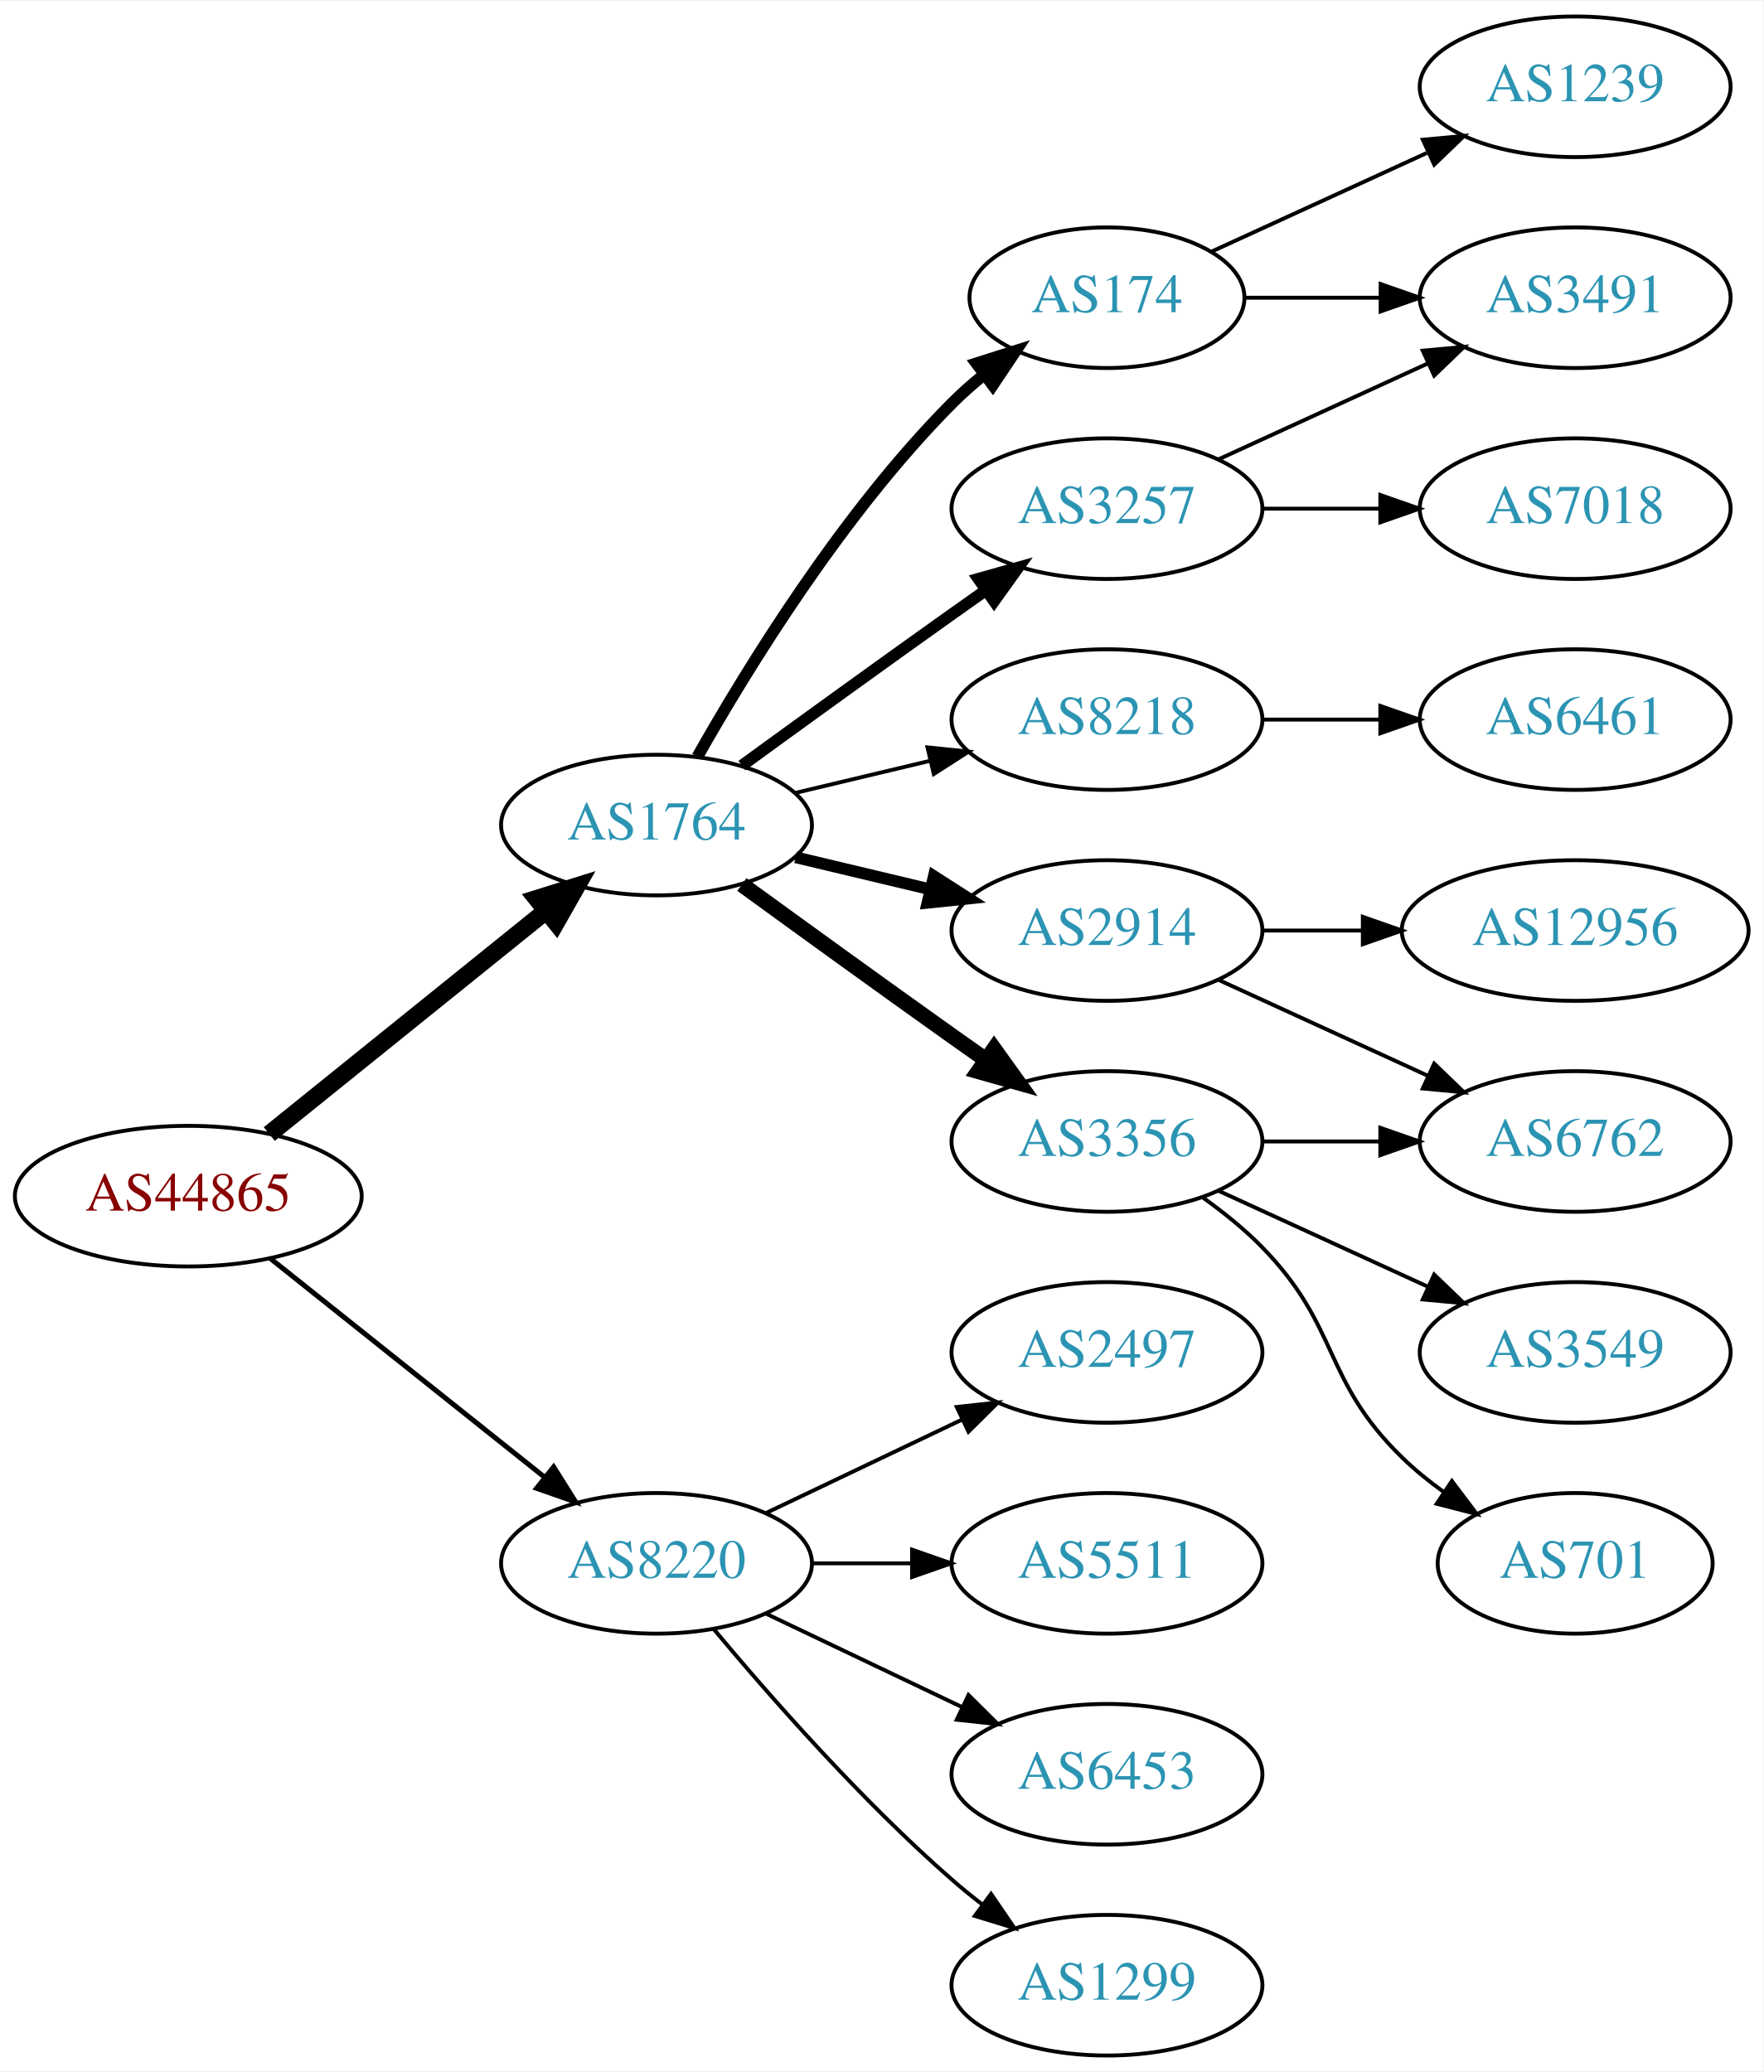
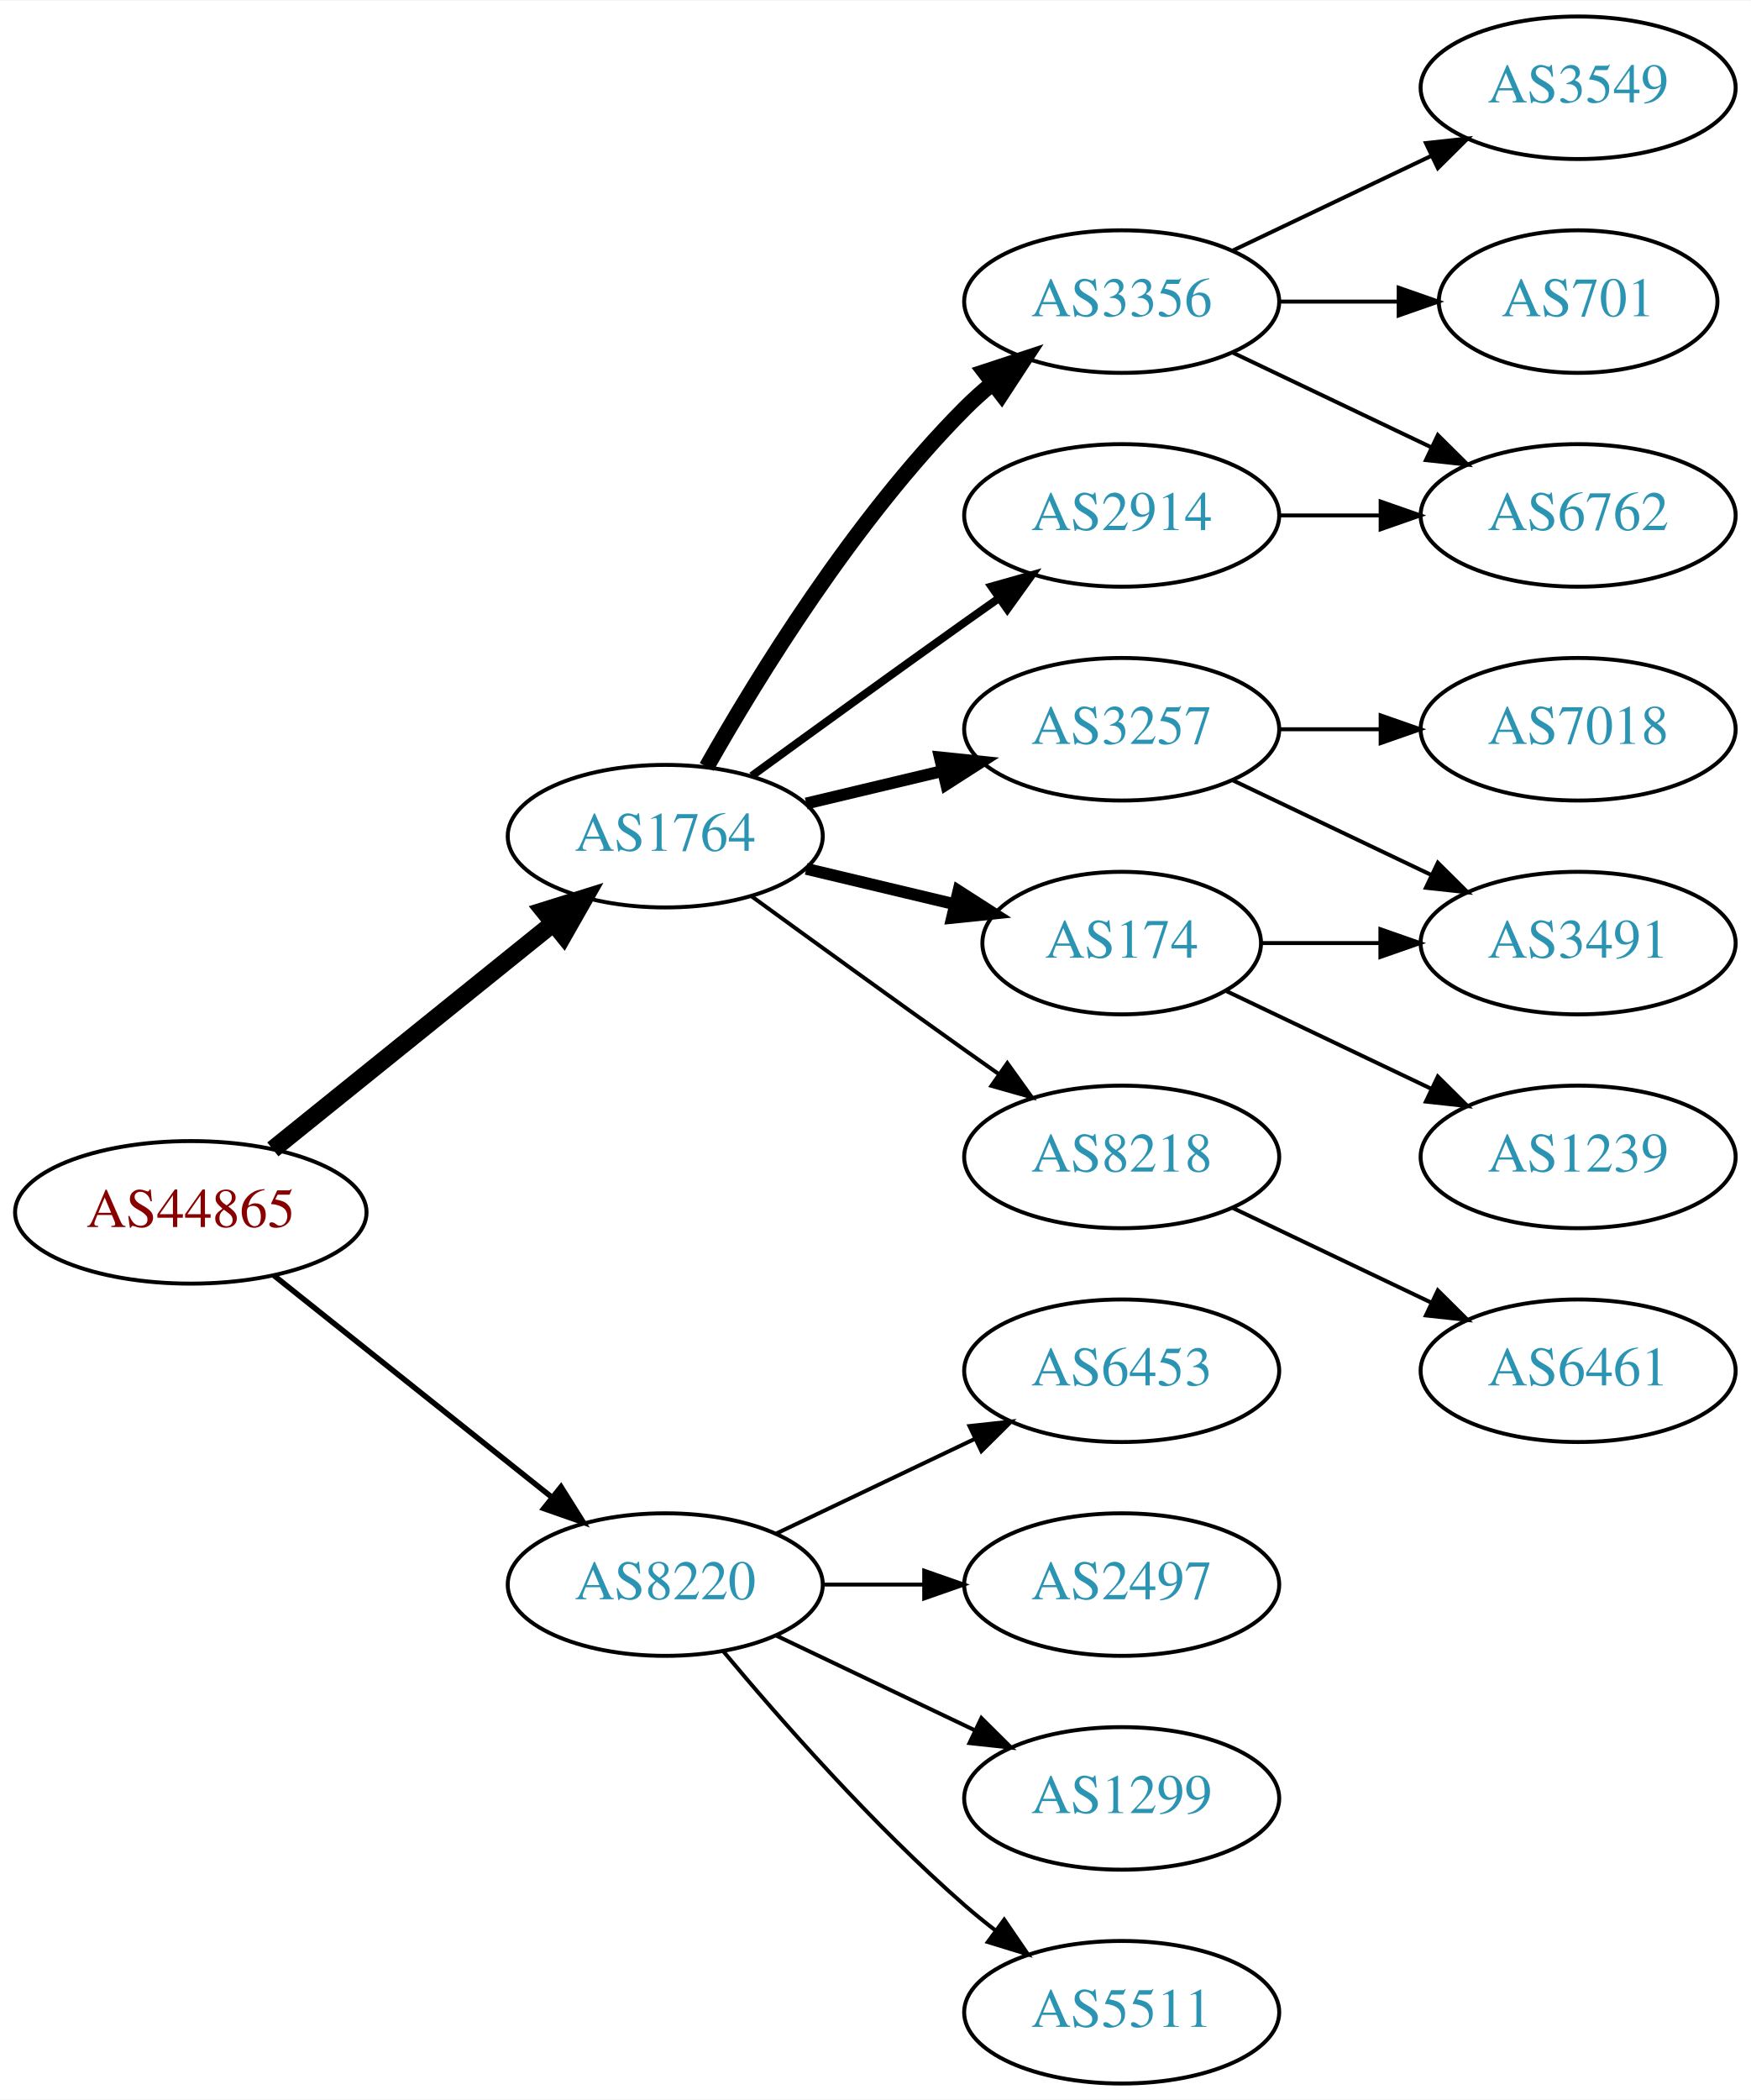
- <svg xmlns="http://www.w3.org/2000/svg" xmlns:xlink="http://www.w3.org/1999/xlink" width="451pt" height="530pt" viewBox="0.00 0.00 451.37 530.00">
+ <svg xmlns="http://www.w3.org/2000/svg" xmlns:xlink="http://www.w3.org/1999/xlink" width="442pt" height="530pt" viewBox="0.00 0.00 442.27 530.00">
  <g id="graph0" class="graph" transform="scale(1 1) rotate(0) translate(4 526)">
-     <polygon fill="white" stroke="none" points="-4,4 -4,-526 447.37,-526 447.37,4 -4,4" />
+     <polygon fill="white" stroke="none" points="-4,4 -4,-526 438.271,-526 438.271,4 -4,4" />
    <g id="node1" class="node">
      <g id="a_node1">
        <a xlink:href="/asn/44865" xlink:title="AS44865 ~ derStandard.at GmbH [AT]">
          <ellipse fill="#ffffff" stroke="black" cx="44.196" cy="-220" rx="44.393" ry="18" />
          <text text-anchor="middle" x="44.196" y="-216.3" font-family="Times,serif" font-size="14.00" fill="#880000">AS44865</text>
        </a>
      </g>
    </g>
    <g id="node2" class="node">
      <g id="a_node2">
        <a xlink:href="/asn/1764" xlink:title="AS1764 ~ NEXTLAYER-AS [AT]">
          <ellipse fill="#ffffff" stroke="black" cx="164.039" cy="-315" rx="39.794" ry="18" />
          <text text-anchor="middle" x="164.039" y="-311.3" font-family="Times,serif" font-size="14.00" fill="#2c94b3">AS1764</text>
        </a>
      </g>
    </g>
    <g id="edge1" class="edge">
      <path fill="none" stroke="black" stroke-width="4.5" d="M64.92,-235.901C84.325,-251.544 114.111,-275.557 135.775,-293.021" />
      <polygon fill="black" stroke="black" stroke-width="4.5" points="133.386,-296.153 143.642,-299.363 138.328,-290.022 133.386,-296.153" />
    </g>
    <g id="node3" class="node">
      <g id="a_node3">
        <a xlink:href="/asn/8220" xlink:title="AS8220 ~ COLT [GB]">
          <ellipse fill="#ffffff" stroke="black" cx="164.039" cy="-126" rx="39.794" ry="18" />
          <text text-anchor="middle" x="164.039" y="-122.3" font-family="Times,serif" font-size="14.00" fill="#2c94b3">AS8220</text>
        </a>
      </g>
    </g>
    <g id="edge2" class="edge">
-       <path fill="none" stroke="black" stroke-width="1.286" d="M65.186,-204.054C84.518,-188.634 113.969,-165.141 135.512,-147.957" />
-       <polygon fill="black" stroke="black" stroke-width="1.286" points="137.708,-150.682 143.343,-141.71 133.343,-145.21 137.708,-150.682" />
+       <path fill="none" stroke="black" stroke-width="1.385" d="M65.186,-204.054C84.518,-188.634 113.969,-165.141 135.512,-147.957" />
+       <polygon fill="black" stroke="black" stroke-width="1.385" points="137.708,-150.682 143.343,-141.71 133.343,-145.21 137.708,-150.682" />
    </g>
    <g id="node4" class="node">
      <g id="a_node4">
-         <a xlink:href="/asn/3356" xlink:title="AS3356 ~ Level 3 Parent, LLC [US]">
-           <ellipse fill="#ffffff" stroke="black" cx="279.332" cy="-234" rx="39.794" ry="18" />
-           <text text-anchor="middle" x="279.332" y="-230.3" font-family="Times,serif" font-size="14.00" fill="#2c94b3">AS3356</text>
+         <a xlink:href="/asn/2914" xlink:title="AS2914 ~ NTT America, Inc. [US]">
+           <ellipse fill="#ffffff" stroke="black" cx="279.332" cy="-396" rx="39.794" ry="18" />
+           <text text-anchor="middle" x="279.332" y="-392.3" font-family="Times,serif" font-size="14.00" fill="#2c94b3">AS2914</text>
        </a>
      </g>
    </g>
    <g id="edge3" class="edge">
-       <path fill="none" stroke="black" stroke-width="4" d="M185.887,-299.778C200.821,-288.909 221.435,-273.975 239.685,-261 242.506,-258.995 245.449,-256.915 248.397,-254.841" />
-       <polygon fill="black" stroke="black" stroke-width="4" points="250.443,-257.681 256.621,-249.074 246.424,-251.95 250.443,-257.681" />
+       <path fill="none" stroke="black" stroke-width="2" d="M185.887,-330.222C200.821,-341.091 221.435,-356.025 239.685,-369 242.506,-371.005 245.449,-373.085 248.397,-375.159" />
+       <polygon fill="black" stroke="black" stroke-width="2" points="246.424,-378.05 256.621,-380.926 250.443,-372.319 246.424,-378.05" />
    </g>
    <g id="node5" class="node">
      <g id="a_node5">
-         <a xlink:href="/asn/174" xlink:title="AS174 ~ Cogent Communications [US]">
-           <ellipse fill="#ffffff" stroke="black" cx="279.332" cy="-450" rx="35.194" ry="18" />
-           <text text-anchor="middle" x="279.332" y="-446.3" font-family="Times,serif" font-size="14.00" fill="#2c94b3">AS174</text>
+         <a xlink:href="/asn/3356" xlink:title="AS3356 ~ Level 3 Parent, LLC [US]">
+           <ellipse fill="#ffffff" stroke="black" cx="279.332" cy="-450" rx="39.794" ry="18" />
+           <text text-anchor="middle" x="279.332" y="-446.3" font-family="Times,serif" font-size="14.00" fill="#2c94b3">AS3356</text>
        </a>
      </g>
    </g>
    <g id="edge4" class="edge">
-       <path fill="none" stroke="black" stroke-width="3" d="M174.498,-332.49C187.28,-355.096 211.712,-394.886 239.685,-423 242.185,-425.513 244.946,-427.949 247.807,-430.261" />
-       <polygon fill="black" stroke="black" stroke-width="3" points="245.905,-433.21 256.004,-436.413 250.108,-427.611 245.905,-433.21" />
+       <path fill="none" stroke="black" stroke-width="4" d="M174.498,-332.49C187.28,-355.096 211.712,-394.886 239.685,-423 241.796,-425.121 244.092,-427.188 246.477,-429.171" />
+       <polygon fill="black" stroke="black" stroke-width="4" points="244.73,-432.242 254.793,-435.556 248.993,-426.69 244.73,-432.242" />
    </g>
    <g id="node6" class="node">
      <g id="a_node6">
-         <a xlink:href="/asn/2914" xlink:title="AS2914 ~ NTT America, Inc. [US]">
-           <ellipse fill="#ffffff" stroke="black" cx="279.332" cy="-288" rx="39.794" ry="18" />
-           <text text-anchor="middle" x="279.332" y="-284.3" font-family="Times,serif" font-size="14.00" fill="#2c94b3">AS2914</text>
+         <a xlink:href="/asn/3257" xlink:title="AS3257 ~ GTT [DE]">
+           <ellipse fill="#ffffff" stroke="black" cx="279.332" cy="-342" rx="39.794" ry="18" />
+           <text text-anchor="middle" x="279.332" y="-338.3" font-family="Times,serif" font-size="14.00" fill="#2c94b3">AS3257</text>
        </a>
      </g>
    </g>
    <g id="edge5" class="edge">
-       <path fill="none" stroke="black" stroke-width="3" d="M199.646,-306.752C210.517,-304.162 222.671,-301.265 234.114,-298.538" />
-       <polygon fill="black" stroke="black" stroke-width="3" points="235.02,-301.92 243.936,-296.197 233.397,-295.111 235.02,-301.92" />
+       <path fill="none" stroke="black" stroke-width="3" d="M199.646,-323.248C210.517,-325.838 222.671,-328.735 234.114,-331.462" />
+       <polygon fill="black" stroke="black" stroke-width="3" points="233.397,-334.889 243.936,-333.803 235.02,-328.08 233.397,-334.889" />
    </g>
    <g id="node7" class="node">
      <g id="a_node7">
-         <a xlink:href="/asn/3257" xlink:title="AS3257 ~ GTT [DE]">
-           <ellipse fill="#ffffff" stroke="black" cx="279.332" cy="-396" rx="39.794" ry="18" />
-           <text text-anchor="middle" x="279.332" y="-392.3" font-family="Times,serif" font-size="14.00" fill="#2c94b3">AS3257</text>
+         <a xlink:href="/asn/8218" xlink:title="AS8218 ~ legacy Neotelecoms [FR]">
+           <ellipse fill="#ffffff" stroke="black" cx="279.332" cy="-234" rx="39.794" ry="18" />
+           <text text-anchor="middle" x="279.332" y="-230.3" font-family="Times,serif" font-size="14.00" fill="#2c94b3">AS8218</text>
        </a>
      </g>
    </g>
    <g id="edge6" class="edge">
-       <path fill="none" stroke="black" stroke-width="3" d="M185.887,-330.222C200.821,-341.091 221.435,-356.025 239.685,-369 242.506,-371.005 245.449,-373.085 248.397,-375.159" />
-       <polygon fill="black" stroke="black" stroke-width="3" points="246.424,-378.05 256.621,-380.926 250.443,-372.319 246.424,-378.05" />
+       <path fill="none" stroke="black" d="M185.887,-299.778C200.821,-288.909 221.435,-273.975 239.685,-261 242.506,-258.995 245.449,-256.915 248.397,-254.841" />
+       <polygon fill="black" stroke="black" points="250.443,-257.681 256.621,-249.074 246.424,-251.95 250.443,-257.681" />
    </g>
    <g id="node8" class="node">
      <g id="a_node8">
-         <a xlink:href="/asn/8218" xlink:title="AS8218 ~ legacy Neotelecoms [FR]">
-           <ellipse fill="#ffffff" stroke="black" cx="279.332" cy="-342" rx="39.794" ry="18" />
-           <text text-anchor="middle" x="279.332" y="-338.3" font-family="Times,serif" font-size="14.00" fill="#2c94b3">AS8218</text>
+         <a xlink:href="/asn/174" xlink:title="AS174 ~ Cogent Communications [US]">
+           <ellipse fill="#ffffff" stroke="black" cx="279.332" cy="-288" rx="35.194" ry="18" />
+           <text text-anchor="middle" x="279.332" y="-284.3" font-family="Times,serif" font-size="14.00" fill="#2c94b3">AS174</text>
        </a>
      </g>
    </g>
    <g id="edge7" class="edge">
-       <path fill="none" stroke="black" d="M199.646,-323.248C210.517,-325.838 222.671,-328.735 234.114,-331.462" />
-       <polygon fill="black" stroke="black" points="233.397,-334.889 243.936,-333.803 235.02,-328.08 233.397,-334.889" />
+       <path fill="none" stroke="black" stroke-width="3" d="M199.646,-306.752C211.44,-303.942 224.745,-300.771 237.013,-297.847" />
+       <polygon fill="black" stroke="black" stroke-width="3" points="238.101,-301.186 247.018,-295.463 236.479,-294.376 238.101,-301.186" />
+     </g>
+     <g id="node16" class="node">
+       <g id="a_node16">
+         <a xlink:href="/asn/2497" xlink:title="AS2497 ~ Internet Initiative Japan Inc. [JP]">
+           <ellipse fill="#ffffff" stroke="black" cx="279.332" cy="-126" rx="39.794" ry="18" />
+           <text text-anchor="middle" x="279.332" y="-122.3" font-family="Times,serif" font-size="14.00" fill="#2c94b3">AS2497</text>
+         </a>
+       </g>
+     </g>
+     <g id="edge17" class="edge">
+       <path fill="none" stroke="black" d="M203.711,-126C211.914,-126 220.678,-126 229.21,-126" />
+       <polygon fill="black" stroke="black" points="229.449,-129.5 239.449,-126 229.449,-122.5 229.449,-129.5" />
    </g>
    <g id="node17" class="node">
      <g id="a_node17">
-         <a xlink:href="/asn/5511" xlink:title="AS5511 ~ Orange S.A. [FR]">
-           <ellipse fill="#ffffff" stroke="black" cx="279.332" cy="-126" rx="39.794" ry="18" />
-           <text text-anchor="middle" x="279.332" y="-122.3" font-family="Times,serif" font-size="14.00" fill="#2c94b3">AS5511</text>
+         <a xlink:href="/asn/1299" xlink:title="AS1299 ~ Telia Carrier [EU]">
+           <ellipse fill="#ffffff" stroke="black" cx="279.332" cy="-72" rx="39.794" ry="18" />
+           <text text-anchor="middle" x="279.332" y="-68.3" font-family="Times,serif" font-size="14.00" fill="#2c94b3">AS1299</text>
        </a>
      </g>
    </g>
    <g id="edge18" class="edge">
-       <path fill="none" stroke="black" d="M203.711,-126C211.914,-126 220.678,-126 229.21,-126" />
-       <polygon fill="black" stroke="black" points="229.449,-129.5 239.449,-126 229.449,-122.5 229.449,-129.5" />
+       <path fill="none" stroke="black" d="M192.175,-113.066C207.169,-105.919 225.99,-96.948 242.213,-89.215" />
+       <polygon fill="black" stroke="black" points="243.895,-92.291 251.417,-84.829 240.884,-85.972 243.895,-92.291" />
    </g>
    <g id="node18" class="node">
      <g id="a_node18">
-         <a xlink:href="/asn/6453" xlink:title="AS6453 ~ TATA COMMUNICATIONS (AMERICA) INC [US]">
-           <ellipse fill="#ffffff" stroke="black" cx="279.332" cy="-72" rx="39.794" ry="18" />
-           <text text-anchor="middle" x="279.332" y="-68.3" font-family="Times,serif" font-size="14.00" fill="#2c94b3">AS6453</text>
+         <a xlink:href="/asn/5511" xlink:title="AS5511 ~ Orange S.A. [FR]">
+           <ellipse fill="#ffffff" stroke="black" cx="279.332" cy="-18" rx="39.794" ry="18" />
+           <text text-anchor="middle" x="279.332" y="-14.3" font-family="Times,serif" font-size="14.00" fill="#2c94b3">AS5511</text>
        </a>
      </g>
    </g>
    <g id="edge19" class="edge">
-       <path fill="none" stroke="black" d="M192.175,-113.066C207.169,-105.919 225.99,-96.948 242.213,-89.215" />
-       <polygon fill="black" stroke="black" points="243.895,-92.291 251.417,-84.829 240.884,-85.972 243.895,-92.291" />
+       <path fill="none" stroke="black" d="M178.669,-109.183C192.951,-92.071 216.498,-65.255 239.685,-45 242.151,-42.846 244.789,-40.706 247.487,-38.628" />
+       <polygon fill="black" stroke="black" points="249.66,-41.375 255.641,-32.63 245.512,-35.736 249.66,-41.375" />
    </g>
    <g id="node19" class="node">
      <g id="a_node19">
-         <a xlink:href="/asn/1299" xlink:title="AS1299 ~ Telia Carrier [EU]">
-           <ellipse fill="#ffffff" stroke="black" cx="279.332" cy="-18" rx="39.794" ry="18" />
-           <text text-anchor="middle" x="279.332" y="-14.3" font-family="Times,serif" font-size="14.00" fill="#2c94b3">AS1299</text>
+         <a xlink:href="/asn/6453" xlink:title="AS6453 ~ TATA COMMUNICATIONS (AMERICA) INC [US]">
+           <ellipse fill="#ffffff" stroke="black" cx="279.332" cy="-180" rx="39.794" ry="18" />
+           <text text-anchor="middle" x="279.332" y="-176.3" font-family="Times,serif" font-size="14.00" fill="#2c94b3">AS6453</text>
        </a>
      </g>
    </g>
    <g id="edge20" class="edge">
-       <path fill="none" stroke="black" d="M178.669,-109.183C192.951,-92.071 216.498,-65.255 239.685,-45 242.151,-42.846 244.789,-40.706 247.487,-38.628" />
-       <polygon fill="black" stroke="black" points="249.66,-41.375 255.641,-32.63 245.512,-35.736 249.66,-41.375" />
-     </g>
-     <g id="node20" class="node">
-       <g id="a_node20">
-         <a xlink:href="/asn/2497" xlink:title="AS2497 ~ Internet Initiative Japan Inc. [JP]">
-           <ellipse fill="#ffffff" stroke="black" cx="279.332" cy="-180" rx="39.794" ry="18" />
-           <text text-anchor="middle" x="279.332" y="-176.3" font-family="Times,serif" font-size="14.00" fill="#2c94b3">AS2497</text>
-         </a>
-       </g>
-     </g>
-     <g id="edge21" class="edge">
      <path fill="none" stroke="black" d="M192.175,-138.934C207.169,-146.081 225.99,-155.052 242.213,-162.785" />
      <polygon fill="black" stroke="black" points="240.884,-166.028 251.417,-167.171 243.895,-159.709 240.884,-166.028" />
    </g>
+     <g id="node11" class="node">
+       <g id="a_node11">
+         <a xlink:href="/asn/6762" xlink:title="AS6762 ~ TELECOM ITALIA SPARKLE S.p.A. [IT]">
+           <ellipse fill="#ffffff" stroke="black" cx="394.625" cy="-396" rx="39.794" ry="18" />
+           <text text-anchor="middle" x="394.625" y="-392.3" font-family="Times,serif" font-size="14.00" fill="#2c94b3">AS6762</text>
+         </a>
+       </g>
+     </g>
+     <g id="edge10" class="edge">
+       <path fill="none" stroke="black" d="M319.004,-396C327.207,-396 335.971,-396 344.503,-396" />
+       <polygon fill="black" stroke="black" points="344.742,-399.5 354.742,-396 344.742,-392.5 344.742,-399.5" />
+     </g>
+     <g id="edge15" class="edge">
+       <path fill="none" stroke="black" d="M307.468,-437.066C322.462,-429.919 341.283,-420.948 357.506,-413.215" />
+       <polygon fill="black" stroke="black" points="359.188,-416.291 366.71,-408.829 356.177,-409.972 359.188,-416.291" />
+     </g>
+     <g id="node14" class="node">
+       <g id="a_node14">
+         <a xlink:href="/asn/701" xlink:title="AS701 ~ UUNET [US]">
+           <ellipse fill="#ffffff" stroke="black" cx="394.625" cy="-450" rx="35.194" ry="18" />
+           <text text-anchor="middle" x="394.625" y="-446.3" font-family="Times,serif" font-size="14.00" fill="#2c94b3">AS701</text>
+         </a>
+       </g>
+     </g>
+     <g id="edge14" class="edge">
+       <path fill="none" stroke="black" d="M319.004,-450C328.709,-450 339.2,-450 349.163,-450" />
+       <polygon fill="black" stroke="black" points="349.299,-453.5 359.299,-450 349.299,-446.5 349.299,-453.5" />
+     </g>
+     <g id="node15" class="node">
+       <g id="a_node15">
+         <a xlink:href="/asn/3549" xlink:title="AS3549 ~ Level 3 Parent, LLC [US]">
+           <ellipse fill="#ffffff" stroke="black" cx="394.625" cy="-504" rx="39.794" ry="18" />
+           <text text-anchor="middle" x="394.625" y="-500.3" font-family="Times,serif" font-size="14.00" fill="#2c94b3">AS3549</text>
+         </a>
+       </g>
+     </g>
+     <g id="edge16" class="edge">
+       <path fill="none" stroke="black" d="M307.468,-462.934C322.462,-470.081 341.283,-479.052 357.506,-486.785" />
+       <polygon fill="black" stroke="black" points="356.177,-490.028 366.71,-491.171 359.188,-483.709 356.177,-490.028" />
+     </g>
    <g id="node9" class="node">
      <g id="a_node9">
-         <a xlink:href="/asn/6762" xlink:title="AS6762 ~ TELECOM ITALIA SPARKLE S.p.A. [IT]">
-           <ellipse fill="#ffffff" stroke="black" cx="399.174" cy="-234" rx="39.794" ry="18" />
-           <text text-anchor="middle" x="399.174" y="-230.3" font-family="Times,serif" font-size="14.00" fill="#2c94b3">AS6762</text>
+         <a xlink:href="/asn/7018" xlink:title="AS7018 ~ AT&amp;T Services, Inc. [US]">
+           <ellipse fill="#ffffff" stroke="black" cx="394.625" cy="-342" rx="39.794" ry="18" />
+           <text text-anchor="middle" x="394.625" y="-338.3" font-family="Times,serif" font-size="14.00" fill="#2c94b3">AS7018</text>
        </a>
      </g>
    </g>
    <g id="edge8" class="edge">
-       <path fill="none" stroke="black" d="M319.244,-234C328.798,-234 339.147,-234 349.11,-234" />
-       <polygon fill="black" stroke="black" points="349.302,-237.5 359.302,-234 349.302,-230.5 349.302,-237.5" />
+       <path fill="none" stroke="black" d="M319.004,-342C327.207,-342 335.971,-342 344.503,-342" />
+       <polygon fill="black" stroke="black" points="344.742,-345.5 354.742,-342 344.742,-338.5 344.742,-345.5" />
    </g>
    <g id="node10" class="node">
      <g id="a_node10">
-         <a xlink:href="/asn/3549" xlink:title="AS3549 ~ Level 3 Parent, LLC [US]">
-           <ellipse fill="#ffffff" stroke="black" cx="399.174" cy="-180" rx="39.794" ry="18" />
-           <text text-anchor="middle" x="399.174" y="-176.3" font-family="Times,serif" font-size="14.00" fill="#2c94b3">AS3549</text>
+         <a xlink:href="/asn/3491" xlink:title="AS3491 ~ PCCW Global, Inc. [US]">
+           <ellipse fill="#ffffff" stroke="black" cx="394.625" cy="-288" rx="39.794" ry="18" />
+           <text text-anchor="middle" x="394.625" y="-284.3" font-family="Times,serif" font-size="14.00" fill="#2c94b3">AS3491</text>
        </a>
      </g>
    </g>
    <g id="edge9" class="edge">
-       <path fill="none" stroke="black" d="M307.96,-221.339C323.917,-214.027 344.188,-204.739 361.471,-196.819" />
-       <polygon fill="black" stroke="black" points="363.085,-199.929 370.718,-192.581 360.169,-193.565 363.085,-199.929" />
-     </g>
-     <g id="node11" class="node">
-       <g id="a_node11">
-         <a xlink:href="/asn/701" xlink:title="AS701 ~ UUNET [US]">
-           <ellipse fill="#ffffff" stroke="black" cx="399.174" cy="-126" rx="35.194" ry="18" />
-           <text text-anchor="middle" x="399.174" y="-122.3" font-family="Times,serif" font-size="14.00" fill="#2c94b3">AS701</text>
-         </a>
-       </g>
-     </g>
-     <g id="edge10" class="edge">
-       <path fill="none" stroke="black" d="M303.926,-219.611C309.182,-215.852 314.513,-211.563 318.978,-207 339.151,-186.383 334.285,-173.094 354.978,-153 358.206,-149.866 361.857,-146.911 365.635,-144.188" />
-       <polygon fill="black" stroke="black" points="367.614,-147.075 373.995,-138.617 363.732,-141.25 367.614,-147.075" />
-     </g>
-     <g id="node14" class="node">
-       <g id="a_node14">
-         <a xlink:href="/asn/1239" xlink:title="AS1239 ~ Sprint [US]">
-           <ellipse fill="#ffffff" stroke="black" cx="399.174" cy="-504" rx="39.794" ry="18" />
-           <text text-anchor="middle" x="399.174" y="-500.3" font-family="Times,serif" font-size="14.00" fill="#2c94b3">AS1239</text>
-         </a>
-       </g>
-     </g>
-     <g id="edge14" class="edge">
-       <path fill="none" stroke="black" d="M306.193,-461.851C322.313,-469.238 343.316,-478.862 361.181,-487.048" />
-       <polygon fill="black" stroke="black" points="360.183,-490.441 370.732,-491.425 363.099,-484.077 360.183,-490.441" />
-     </g>
-     <g id="node15" class="node">
-       <g id="a_node15">
-         <a xlink:href="/asn/3491" xlink:title="AS3491 ~ PCCW Global, Inc. [US]">
-           <ellipse fill="#ffffff" stroke="black" cx="399.174" cy="-450" rx="39.794" ry="18" />
-           <text text-anchor="middle" x="399.174" y="-446.3" font-family="Times,serif" font-size="14.00" fill="#2c94b3">AS3491</text>
-         </a>
-       </g>
-     </g>
-     <g id="edge15" class="edge">
-       <path fill="none" stroke="black" d="M314.733,-450C325.557,-450 337.725,-450 349.352,-450" />
-       <polygon fill="black" stroke="black" points="349.383,-453.5 359.383,-450 349.383,-446.5 349.383,-453.5" />
-     </g>
-     <g id="edge12" class="edge">
-       <path fill="none" stroke="black" d="M307.96,-275.339C323.917,-268.027 344.188,-258.739 361.471,-250.819" />
-       <polygon fill="black" stroke="black" points="363.085,-253.929 370.718,-246.581 360.169,-247.565 363.085,-253.929" />
+       <path fill="none" stroke="black" d="M307.468,-329.066C322.462,-321.919 341.283,-312.948 357.506,-305.215" />
+       <polygon fill="black" stroke="black" points="359.188,-308.291 366.71,-300.829 356.177,-301.972 359.188,-308.291" />
    </g>
    <g id="node12" class="node">
      <g id="a_node12">
-         <a xlink:href="/asn/12956" xlink:title="AS12956 ~ TELXIUS [ES]">
-           <ellipse fill="#ffffff" stroke="black" cx="399.174" cy="-288" rx="44.393" ry="18" />
-           <text text-anchor="middle" x="399.174" y="-284.3" font-family="Times,serif" font-size="14.00" fill="#2c94b3">AS12956</text>
+         <a xlink:href="/asn/6461" xlink:title="AS6461 ~ Zayo Bandwidth [US]">
+           <ellipse fill="#ffffff" stroke="black" cx="394.625" cy="-180" rx="39.794" ry="18" />
+           <text text-anchor="middle" x="394.625" y="-176.3" font-family="Times,serif" font-size="14.00" fill="#2c94b3">AS6461</text>
        </a>
      </g>
    </g>
    <g id="edge11" class="edge">
-       <path fill="none" stroke="black" d="M319.244,-288C327.347,-288 336.022,-288 344.548,-288" />
-       <polygon fill="black" stroke="black" points="344.826,-291.5 354.826,-288 344.826,-284.5 344.826,-291.5" />
-     </g>
-     <g id="edge17" class="edge">
-       <path fill="none" stroke="black" d="M307.96,-408.661C323.917,-415.973 344.188,-425.261 361.471,-433.181" />
-       <polygon fill="black" stroke="black" points="360.169,-436.435 370.718,-437.419 363.085,-430.071 360.169,-436.435" />
-     </g>
-     <g id="node16" class="node">
-       <g id="a_node16">
-         <a xlink:href="/asn/7018" xlink:title="AS7018 ~ AT&amp;T Services, Inc. [US]">
-           <ellipse fill="#ffffff" stroke="black" cx="399.174" cy="-396" rx="39.794" ry="18" />
-           <text text-anchor="middle" x="399.174" y="-392.3" font-family="Times,serif" font-size="14.00" fill="#2c94b3">AS7018</text>
-         </a>
-       </g>
-     </g>
-     <g id="edge16" class="edge">
-       <path fill="none" stroke="black" d="M319.244,-396C328.798,-396 339.147,-396 349.11,-396" />
-       <polygon fill="black" stroke="black" points="349.302,-399.5 359.302,-396 349.302,-392.5 349.302,-399.5" />
+       <path fill="none" stroke="black" d="M307.468,-221.066C322.462,-213.919 341.283,-204.948 357.506,-197.215" />
+       <polygon fill="black" stroke="black" points="359.188,-200.291 366.71,-192.829 356.177,-193.972 359.188,-200.291" />
+     </g>
+     <g id="edge12" class="edge">
+       <path fill="none" stroke="black" d="M314.631,-288C324.008,-288 334.358,-288 344.393,-288" />
+       <polygon fill="black" stroke="black" points="344.681,-291.5 354.681,-288 344.681,-284.5 344.681,-291.5" />
    </g>
    <g id="node13" class="node">
      <g id="a_node13">
-         <a xlink:href="/asn/6461" xlink:title="AS6461 ~ Zayo Bandwidth [US]">
-           <ellipse fill="#ffffff" stroke="black" cx="399.174" cy="-342" rx="39.794" ry="18" />
-           <text text-anchor="middle" x="399.174" y="-338.3" font-family="Times,serif" font-size="14.00" fill="#2c94b3">AS6461</text>
+         <a xlink:href="/asn/1239" xlink:title="AS1239 ~ Sprint [US]">
+           <ellipse fill="#ffffff" stroke="black" cx="394.625" cy="-234" rx="39.794" ry="18" />
+           <text text-anchor="middle" x="394.625" y="-230.3" font-family="Times,serif" font-size="14.00" fill="#2c94b3">AS1239</text>
        </a>
      </g>
    </g>
    <g id="edge13" class="edge">
-       <path fill="none" stroke="black" d="M319.244,-342C328.798,-342 339.147,-342 349.11,-342" />
-       <polygon fill="black" stroke="black" points="349.302,-345.5 359.302,-342 349.302,-338.5 349.302,-345.5" />
+       <path fill="none" stroke="black" d="M305.757,-275.881C321.059,-268.587 340.783,-259.186 357.665,-251.14" />
+       <polygon fill="black" stroke="black" points="359.184,-254.293 366.705,-246.831 356.172,-247.974 359.184,-254.293" />
    </g>
  </g>
</svg>
